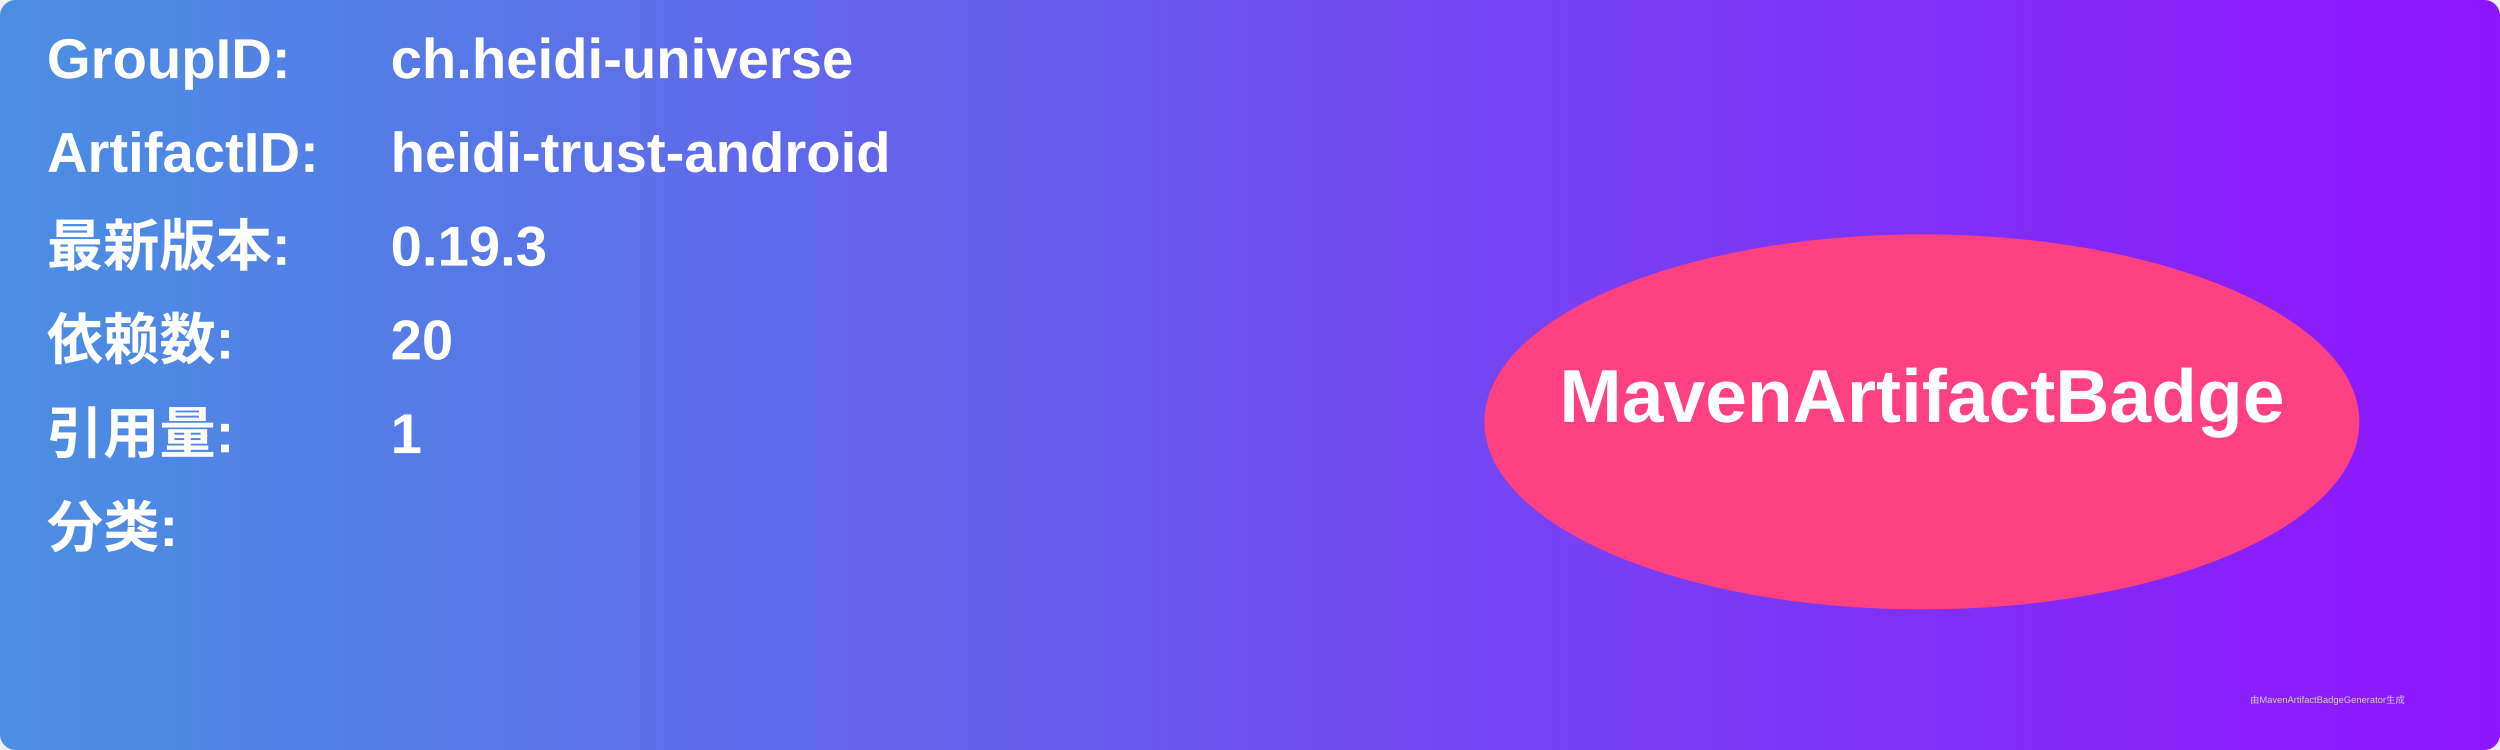
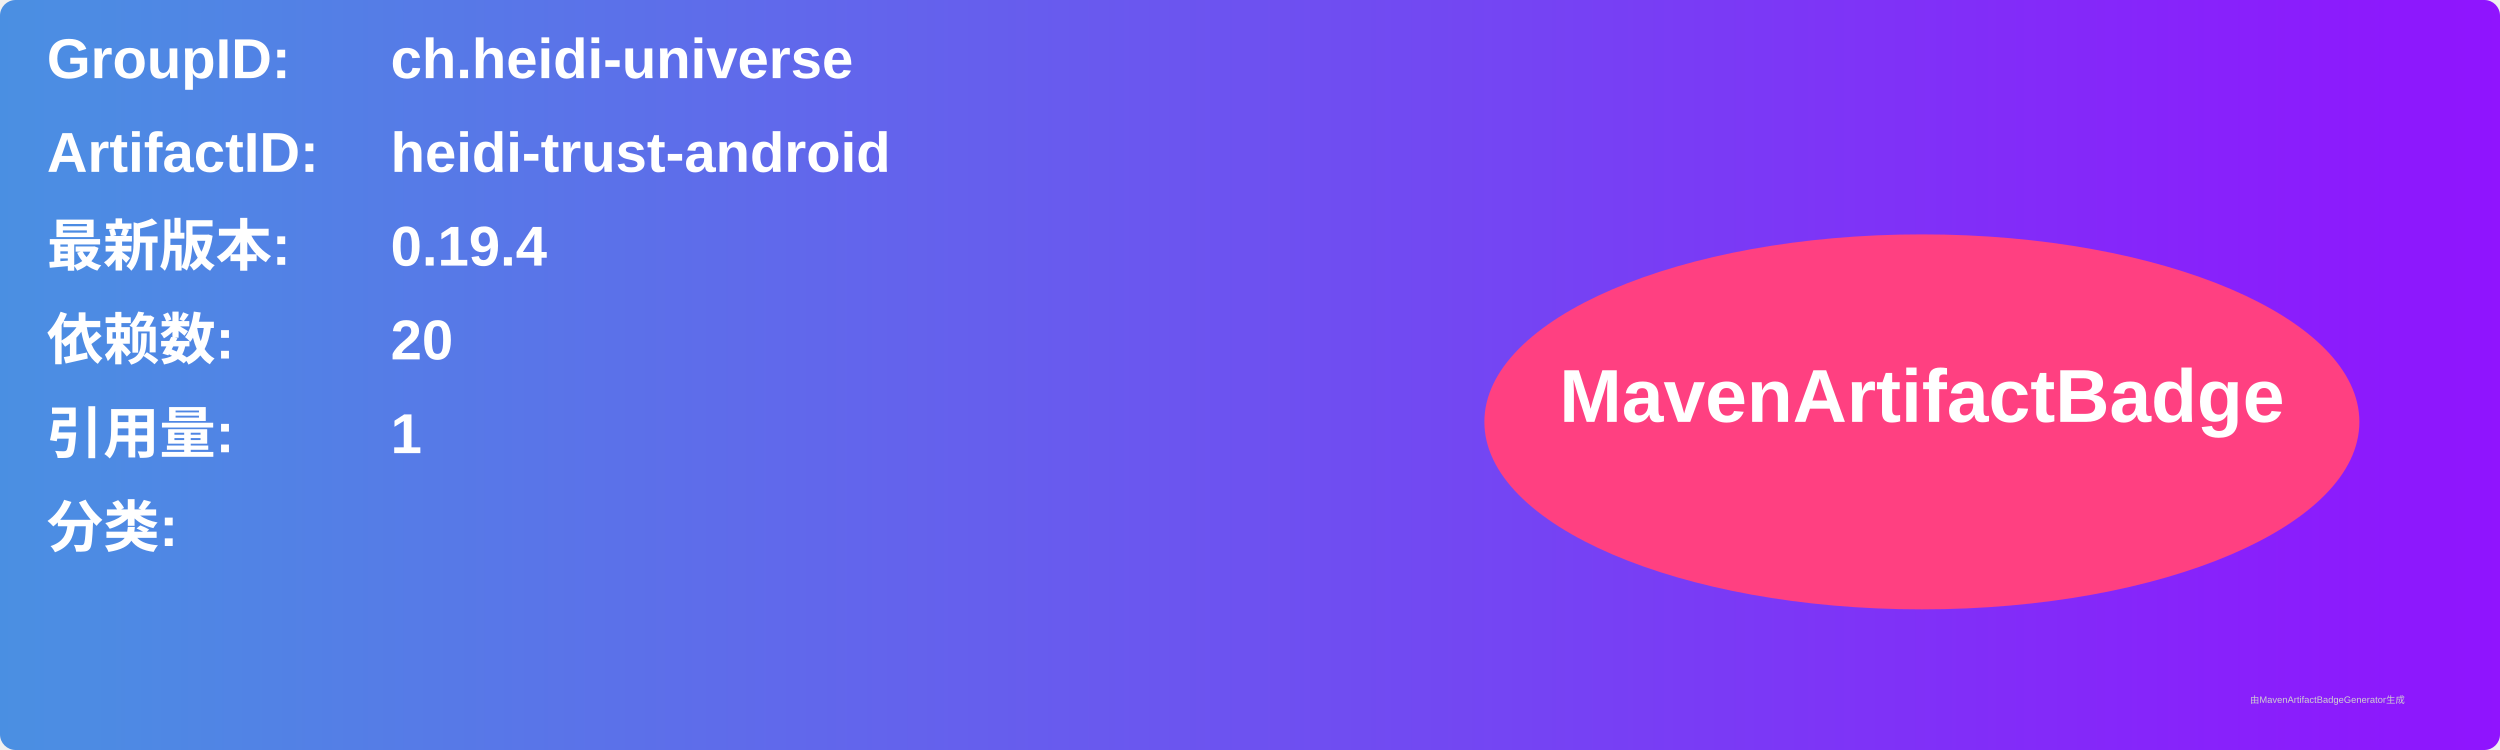
<svg xmlns="http://www.w3.org/2000/svg" width="800" height="240" viewBox="0 0 800 240">
  <linearGradient id="grad" x1="0%" y1="0%" x2="100%" y2="0%">
    <stop offset="0%" stop-color="#4a90e2" />
    <stop offset="100%" stop-color="#9013fe" />
  </linearGradient>
  <rect width="100%" height="100%" rx="5" ry="5" fill="url(#grad)" />
  <g transform="translate(15, 15)">
    <text x="0" y="10" font-family="Arial" font-size="18" fill="white" font-weight="bold" width="260">GroupID:</text>
    <text x="110" y="10" font-family="Arial" font-size="18" fill="white" font-weight="bold" width="460">ch.heidi-universe</text>
    <text x="0" y="40" font-family="Arial" font-size="18" fill="white" font-weight="bold" width="260">ArtifactID:</text>
    <text x="110" y="40" font-family="Arial" font-size="18" fill="white" font-weight="bold" width="460">heidi-trust-android</text>
    <text x="0" y="70" font-family="Arial" font-size="18" fill="white" font-weight="bold">最新版本:</text>
    <text x="110" y="70" font-family="Arial" font-size="18" fill="white" font-weight="bold">
-       <tspan font-weight="bold">0.19.3</tspan>
+       <tspan font-weight="bold">0.19.4</tspan>
    </text>
    <text x="0" y="100" font-family="Arial" font-size="18" fill="white" font-weight="bold">依赖数: </text>
    <text x="110" y="100" font-family="Arial" font-size="18" fill="white">
      <tspan font-weight="bold">20</tspan>
    </text>
    <text x="0" y="130" font-family="Arial" font-size="18" fill="white" font-weight="bold">引用量: </text>
    <text x="110" y="130" font-family="Arial" font-size="18" fill="white">
      <tspan font-weight="bold">1</tspan>
    </text>
    <text x="0" y="160" font-family="Arial" font-size="18" fill="white" font-weight="bold">分类:</text>
    <text x="10" y="190" font-family="Arial" font-size="10" fill="white">
      <tspan font-weight="bold" />
    </text>
    <ellipse cx="600" cy="120" rx="140" ry="60" fill="#ff4081" />
    <text x="600" y="120" text-anchor="middle" font-family="Arial" font-size="24" fill="white" font-weight="bold">MavenArtifactBadge</text>
  </g>
  <text x="720" y="225" font-family="Arial" font-size="3" fill="#d0d0d0">由MavenArtifactBadgeGenerator生成</text>
</svg>
